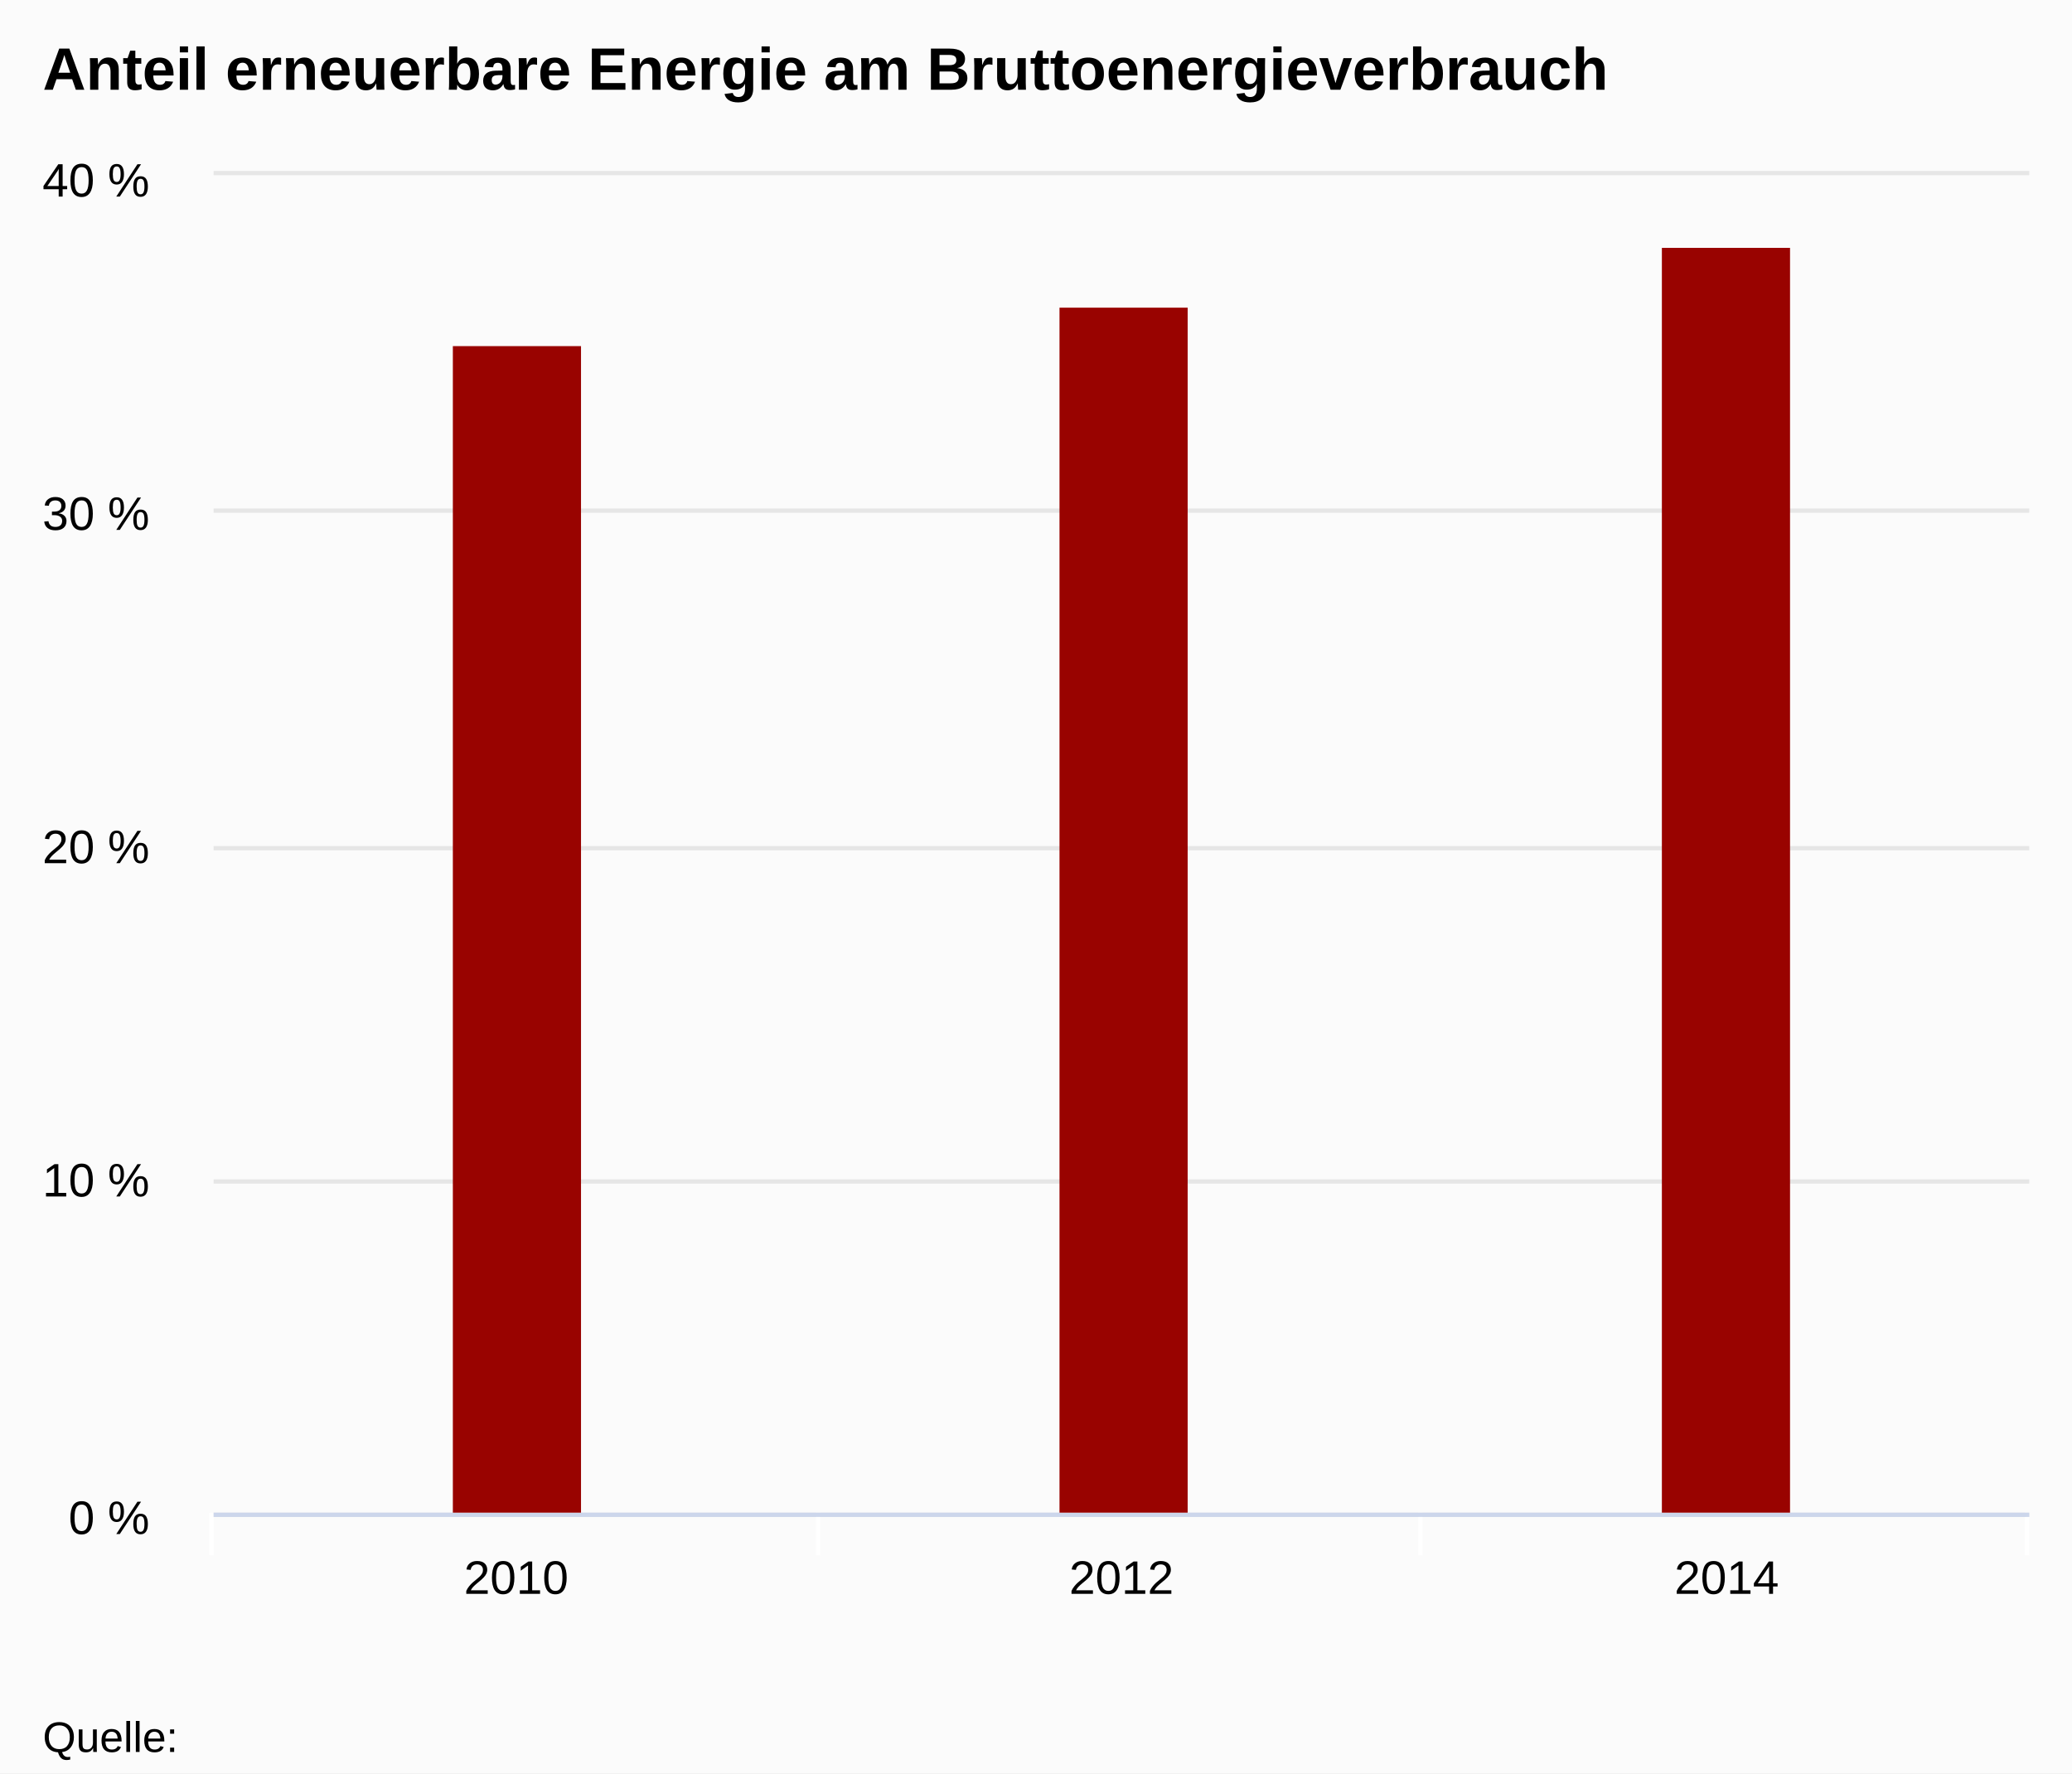
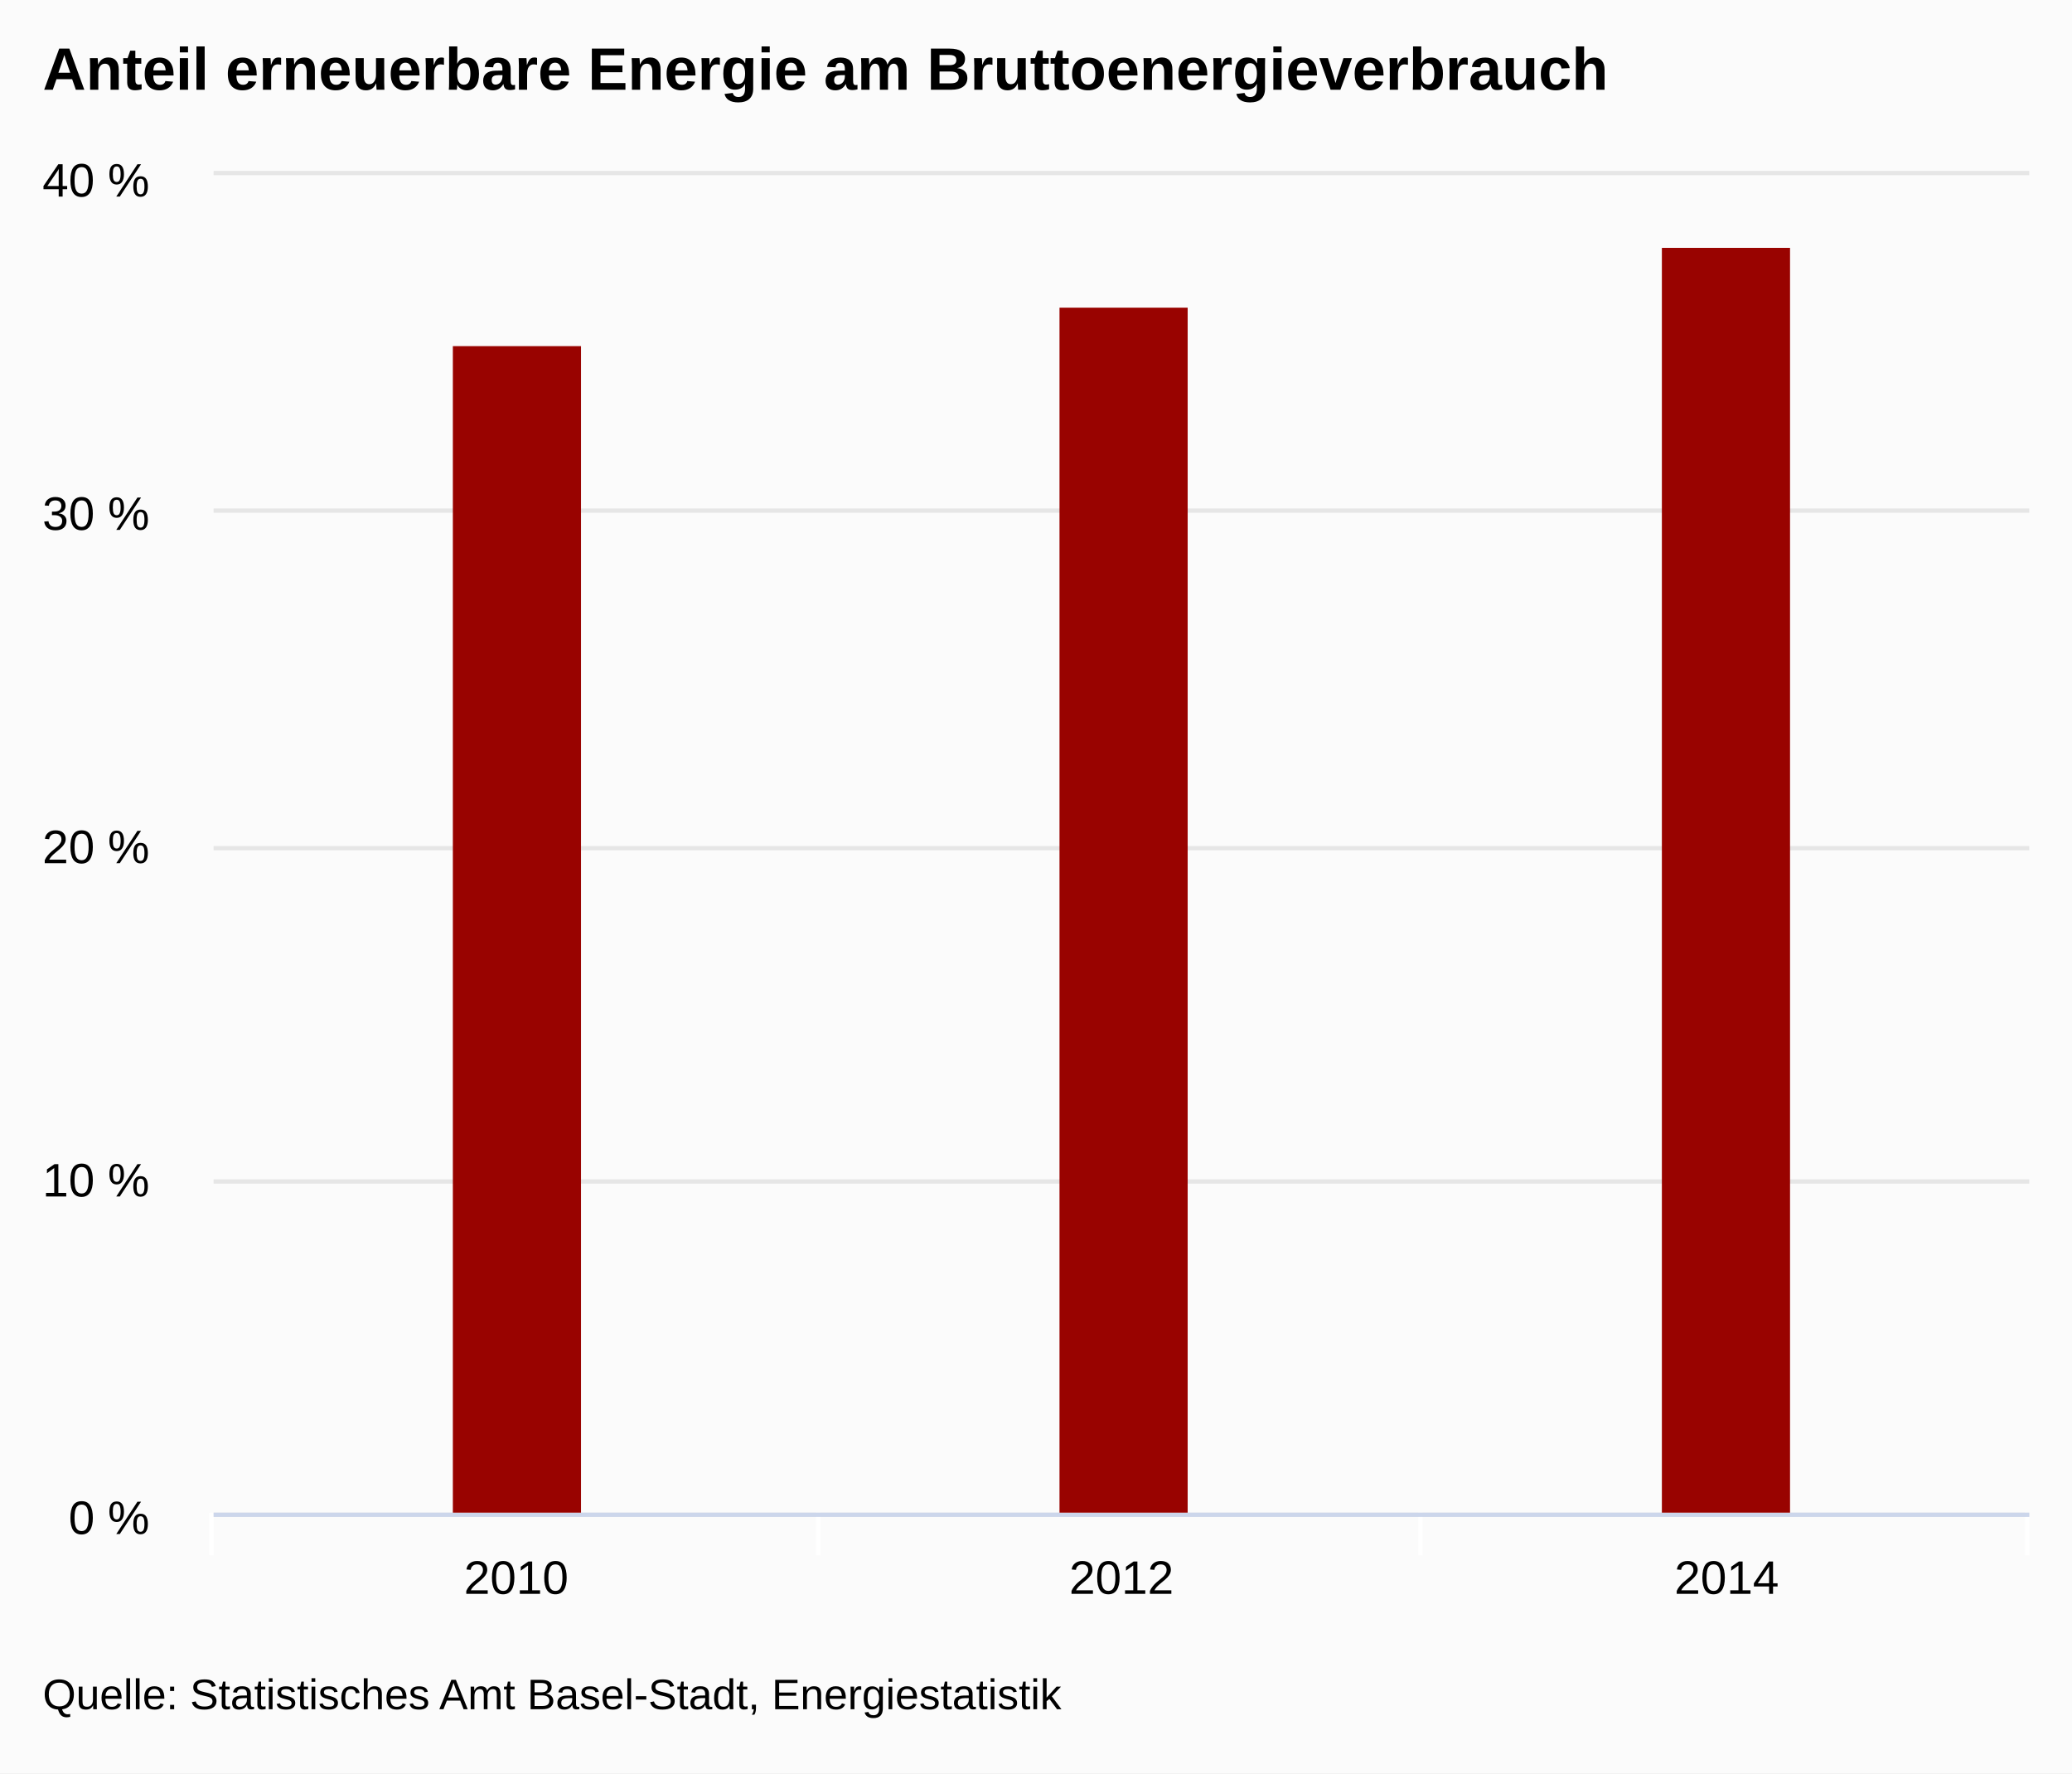
<svg xmlns="http://www.w3.org/2000/svg" version="1.1" class="highcharts-root" style="font-family:arial;font-size:12px;" viewBox="0 0 485 415">
  <defs>
    <clipPath>
      <rect x="0" y="0" width="425" height="313" fill="none" />
    </clipPath>
    <clipPath id="a">
      <rect x="0" y="0" width="425" height="313" fill="none" />
    </clipPath>
  </defs>
  <rect fill="#fbfbfb" class="highcharts-background" x="0" y="0" width="485" height="415" rx="0" ry="0" />
  <rect fill="none" class="highcharts-plot-background" x="50" y="41" width="425" height="313" />
  <g class="highcharts-pane-group" />
  <g class="highcharts-grid highcharts-xaxis-grid ">
    <path fill="none" class="highcharts-grid-line" d="M 191.5 41 L 191.5 354" opacity="1" />
    <path fill="none" class="highcharts-grid-line" d="M 332.5 41 L 332.5 354" opacity="1" />
    <path fill="none" class="highcharts-grid-line" d="M 474.5 41 L 474.5 354" opacity="1" />
    <path fill="none" class="highcharts-grid-line" d="M 49.5 41 L 49.5 354" opacity="1" />
  </g>
  <g class="highcharts-grid highcharts-yaxis-grid ">
    <path fill="none" stroke="#e6e6e6" stroke-width="1" class="highcharts-grid-line" d="M 50 354.5 L 475 354.5" opacity="1" />
    <path fill="none" stroke="#e6e6e6" stroke-width="1" class="highcharts-grid-line" d="M 50 276.5 L 475 276.5" opacity="1" />
    <path fill="none" stroke="#e6e6e6" stroke-width="1" class="highcharts-grid-line" d="M 50 198.5 L 475 198.5" opacity="1" />
    <path fill="none" stroke="#e6e6e6" stroke-width="1" class="highcharts-grid-line" d="M 50 119.5 L 475 119.5" opacity="1" />
    <path fill="none" stroke="#e6e6e6" stroke-width="1" class="highcharts-grid-line" d="M 50 40.5 L 475 40.5" opacity="1" />
  </g>
  <rect fill="none" class="highcharts-plot-border" x="50" y="41" width="425" height="313" />
  <g class="highcharts-axis highcharts-xaxis ">
    <path fill="none" class="highcharts-tick" stroke="#FFFFFF" stroke-width="1" d="M 191.5 354 L 191.5 364" opacity="1" />
    <path fill="none" class="highcharts-tick" stroke="#FFFFFF" stroke-width="1" d="M 332.5 354 L 332.5 364" opacity="1" />
    <path fill="none" class="highcharts-tick" stroke="#FFFFFF" stroke-width="1" d="M 474.5 354 L 474.5 364" opacity="1" />
    <path fill="none" class="highcharts-tick" stroke="#FFFFFF" stroke-width="1" d="M 49.5 354 L 49.5 364" opacity="1" />
    <path fill="none" class="highcharts-axis-line" stroke="#ccd6eb" stroke-width="1" d="M 50 354.5 L 475 354.5" />
  </g>
  <g class="highcharts-axis highcharts-yaxis ">
    <path fill="none" class="highcharts-axis-line" d="M 50 41 L 50 354" />
  </g>
  <g class="highcharts-series-group">
    <g class="highcharts-series highcharts-series-0 highcharts-column-series highcharts-color-undefined " transform="translate(50,41) scale(1 1)" clip-path="url(#a)">
      <rect x="56" y="40" width="30" height="274" fill="#990300" class="highcharts-point" />
      <rect x="198" y="31" width="30" height="283" fill="#990300" class="highcharts-point" />
      <rect x="339" y="17" width="30" height="297" fill="#990300" class="highcharts-point" />
    </g>
    <g class="highcharts-markers highcharts-series-0 highcharts-column-series highcharts-color-undefined " transform="translate(50,41) scale(1 1)" clip-path="none" />
  </g>
  <text x="10" text-anchor="start" class="highcharts-title" style="color:#000000;font-size:14px;font-weight:bold;fill:#000000;" y="21">
    <tspan>Anteil erneuerbare Energie am Bruttoenergieverbrauch</tspan>
  </text>
  <g class="highcharts-axis-labels highcharts-xaxis-labels ">
    <text x="120.833" style="color:#000000;cursor:default;font-size:11px;fill:#000000;" text-anchor="middle" transform="translate(0,0)" y="373" opacity="1">
      <tspan>2010</tspan>
    </text>
    <text x="262.5" style="color:#000000;cursor:default;font-size:11px;fill:#000000;" text-anchor="middle" transform="translate(0,0)" y="373" opacity="1">
      <tspan>2012</tspan>
    </text>
    <text x="404.167" style="color:#000000;cursor:default;font-size:11px;fill:#000000;" text-anchor="middle" transform="translate(0,0)" y="373" opacity="1">
      <tspan>2014</tspan>
    </text>
  </g>
  <g class="highcharts-axis-labels highcharts-yaxis-labels ">
    <text x="35" style="color:#000000;cursor:default;font-size:11px;fill:#000000;" text-anchor="end" transform="translate(0,0)" y="359" opacity="1">
      <tspan>0 %</tspan>
    </text>
    <text x="35" style="color:#000000;cursor:default;font-size:11px;fill:#000000;" text-anchor="end" transform="translate(0,0)" y="280" opacity="1">
      <tspan>10 %</tspan>
    </text>
    <text x="35" style="color:#000000;cursor:default;font-size:11px;fill:#000000;" text-anchor="end" transform="translate(0,0)" y="202" opacity="1">
      <tspan>20 %</tspan>
    </text>
    <text x="35" style="color:#000000;cursor:default;font-size:11px;fill:#000000;" text-anchor="end" transform="translate(0,0)" y="124" opacity="1">
      <tspan>30 %</tspan>
    </text>
    <text x="35" style="color:#000000;cursor:default;font-size:11px;fill:#000000;" text-anchor="end" transform="translate(0,0)" y="46" opacity="1">
      <tspan>40 %</tspan>
    </text>
  </g>
-   <text x="10" class="highcharts-credits" text-anchor="start" style="cursor:default;color:#000000;font-size:10px;fill:#000000;" y="410">
-     <tspan>Quelle:</tspan>
+   <text x="10" class="highcharts-credits" text-anchor="start" style="cursor:default;color:#000000;font-size:10px;fill:#000000;" y="400">
+     <tspan>Quelle: Statistisches Amt Basel-Stadt, Energiestatistik</tspan>
  </text>
</svg>
